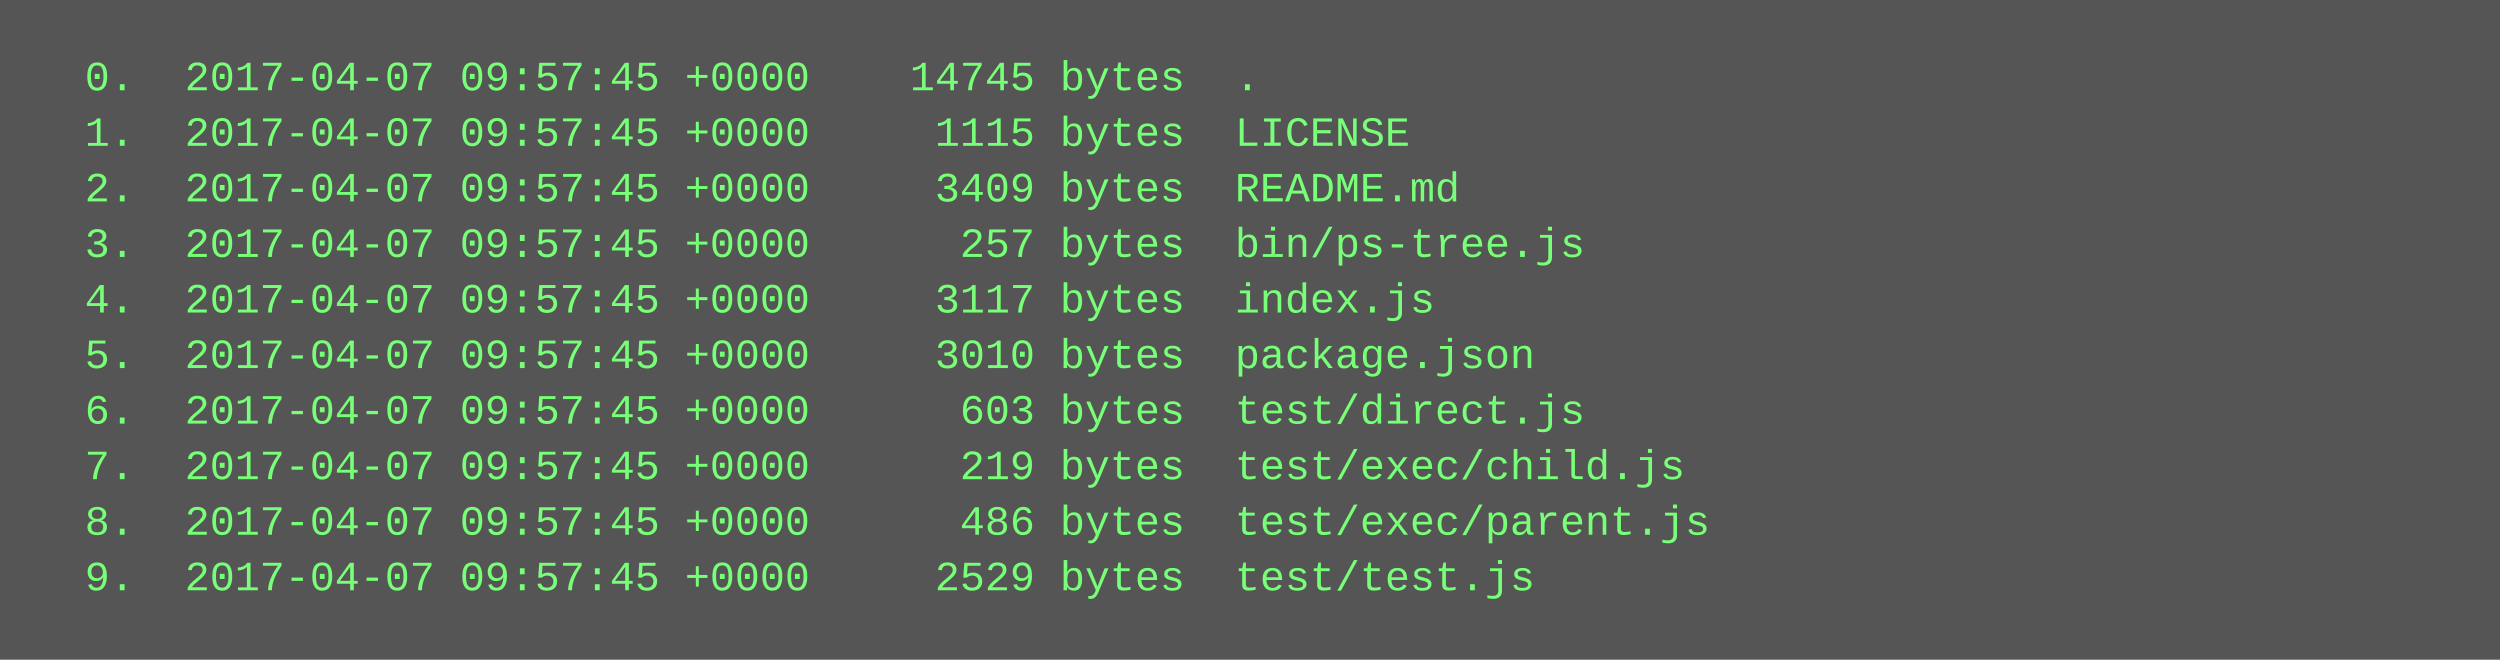
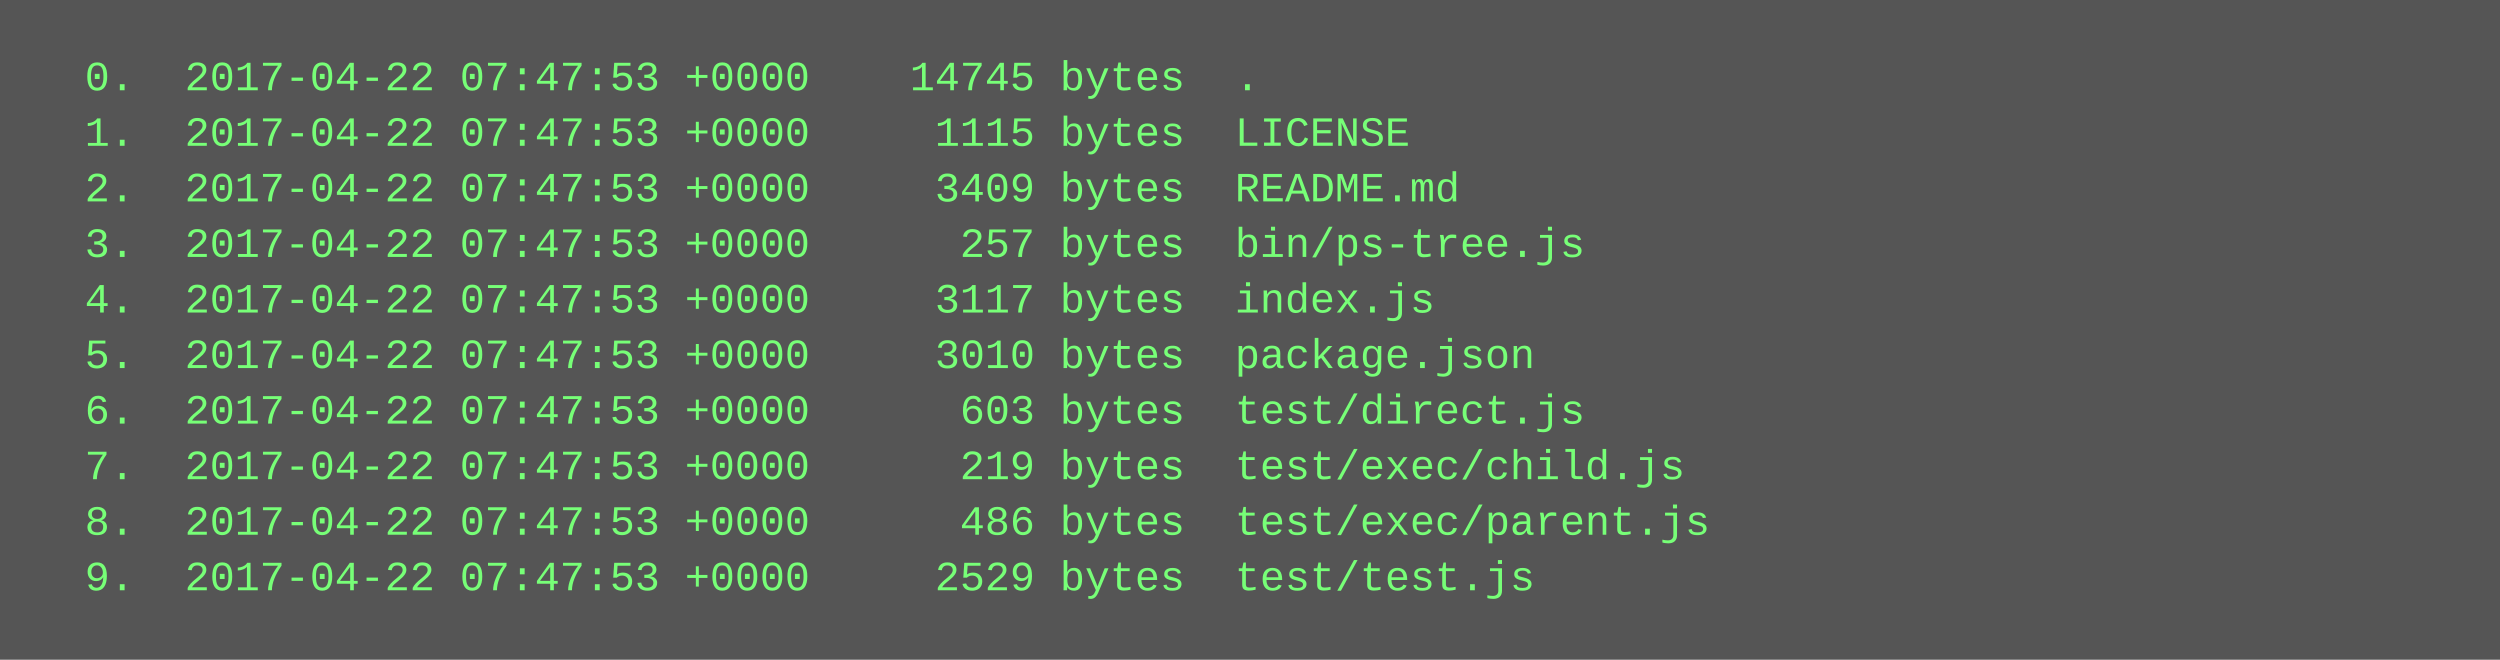
<svg xmlns="http://www.w3.org/2000/svg" height="190" width="720">
  <rect height="190" fill="#555" width="720" />
  <text fill="#7f7" font-family="Courier New" font-size="12" xml:space="preserve">
-     <tspan x="10" y="26">  0.  2017-04-07 09:57:45 +0000    14745 bytes  .</tspan>
-     <tspan x="10" y="42">  1.  2017-04-07 09:57:45 +0000     1115 bytes  LICENSE</tspan>
-     <tspan x="10" y="58">  2.  2017-04-07 09:57:45 +0000     3409 bytes  README.md</tspan>
-     <tspan x="10" y="74">  3.  2017-04-07 09:57:45 +0000      257 bytes  bin/ps-tree.js</tspan>
-     <tspan x="10" y="90">  4.  2017-04-07 09:57:45 +0000     3117 bytes  index.js</tspan>
-     <tspan x="10" y="106">  5.  2017-04-07 09:57:45 +0000     3010 bytes  package.json</tspan>
-     <tspan x="10" y="122">  6.  2017-04-07 09:57:45 +0000      603 bytes  test/direct.js</tspan>
-     <tspan x="10" y="138">  7.  2017-04-07 09:57:45 +0000      219 bytes  test/exec/child.js</tspan>
-     <tspan x="10" y="154">  8.  2017-04-07 09:57:45 +0000      486 bytes  test/exec/parent.js</tspan>
-     <tspan x="10" y="170">  9.  2017-04-07 09:57:45 +0000     2529 bytes  test/test.js</tspan>
+     <tspan x="10" y="26">  0.  2017-04-22 07:47:53 +0000    14745 bytes  .</tspan>
+     <tspan x="10" y="42">  1.  2017-04-22 07:47:53 +0000     1115 bytes  LICENSE</tspan>
+     <tspan x="10" y="58">  2.  2017-04-22 07:47:53 +0000     3409 bytes  README.md</tspan>
+     <tspan x="10" y="74">  3.  2017-04-22 07:47:53 +0000      257 bytes  bin/ps-tree.js</tspan>
+     <tspan x="10" y="90">  4.  2017-04-22 07:47:53 +0000     3117 bytes  index.js</tspan>
+     <tspan x="10" y="106">  5.  2017-04-22 07:47:53 +0000     3010 bytes  package.json</tspan>
+     <tspan x="10" y="122">  6.  2017-04-22 07:47:53 +0000      603 bytes  test/direct.js</tspan>
+     <tspan x="10" y="138">  7.  2017-04-22 07:47:53 +0000      219 bytes  test/exec/child.js</tspan>
+     <tspan x="10" y="154">  8.  2017-04-22 07:47:53 +0000      486 bytes  test/exec/parent.js</tspan>
+     <tspan x="10" y="170">  9.  2017-04-22 07:47:53 +0000     2529 bytes  test/test.js</tspan>
  </text>
</svg>
